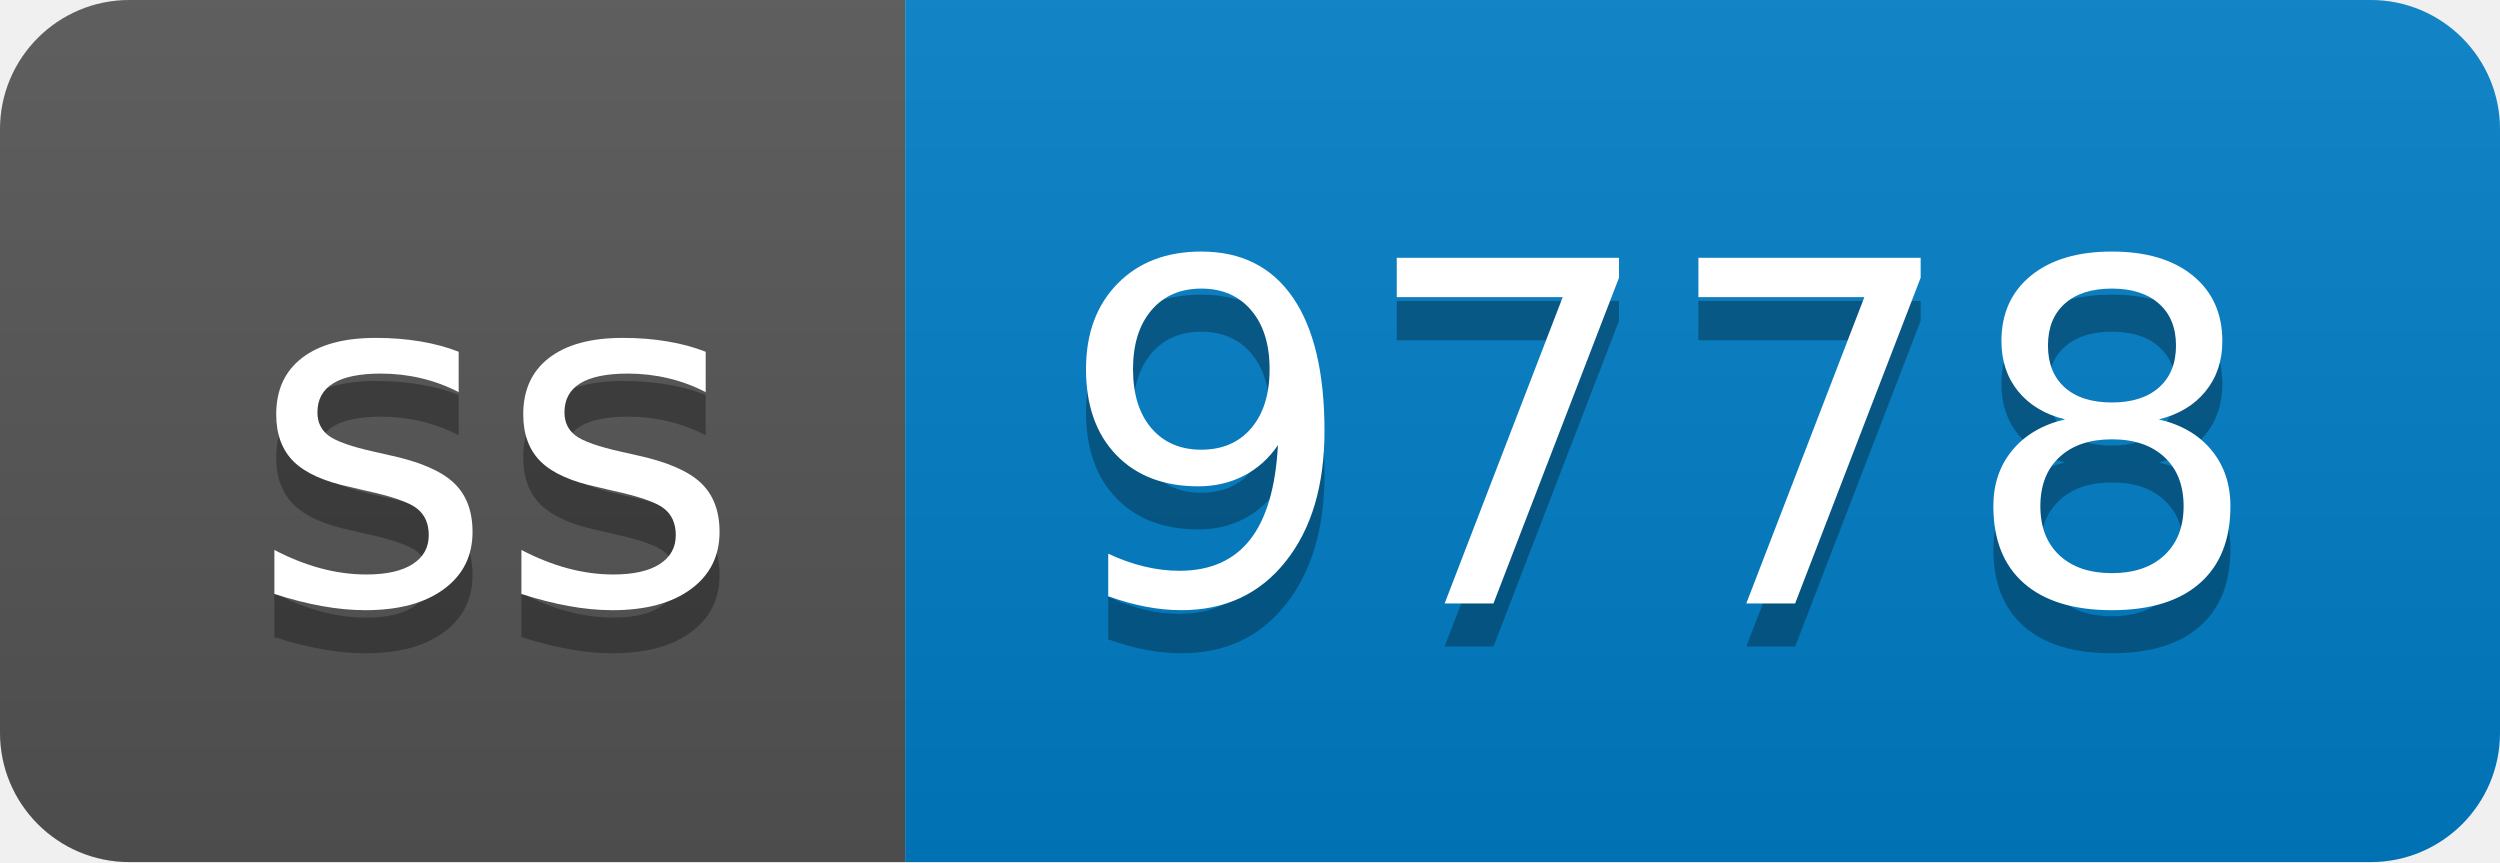
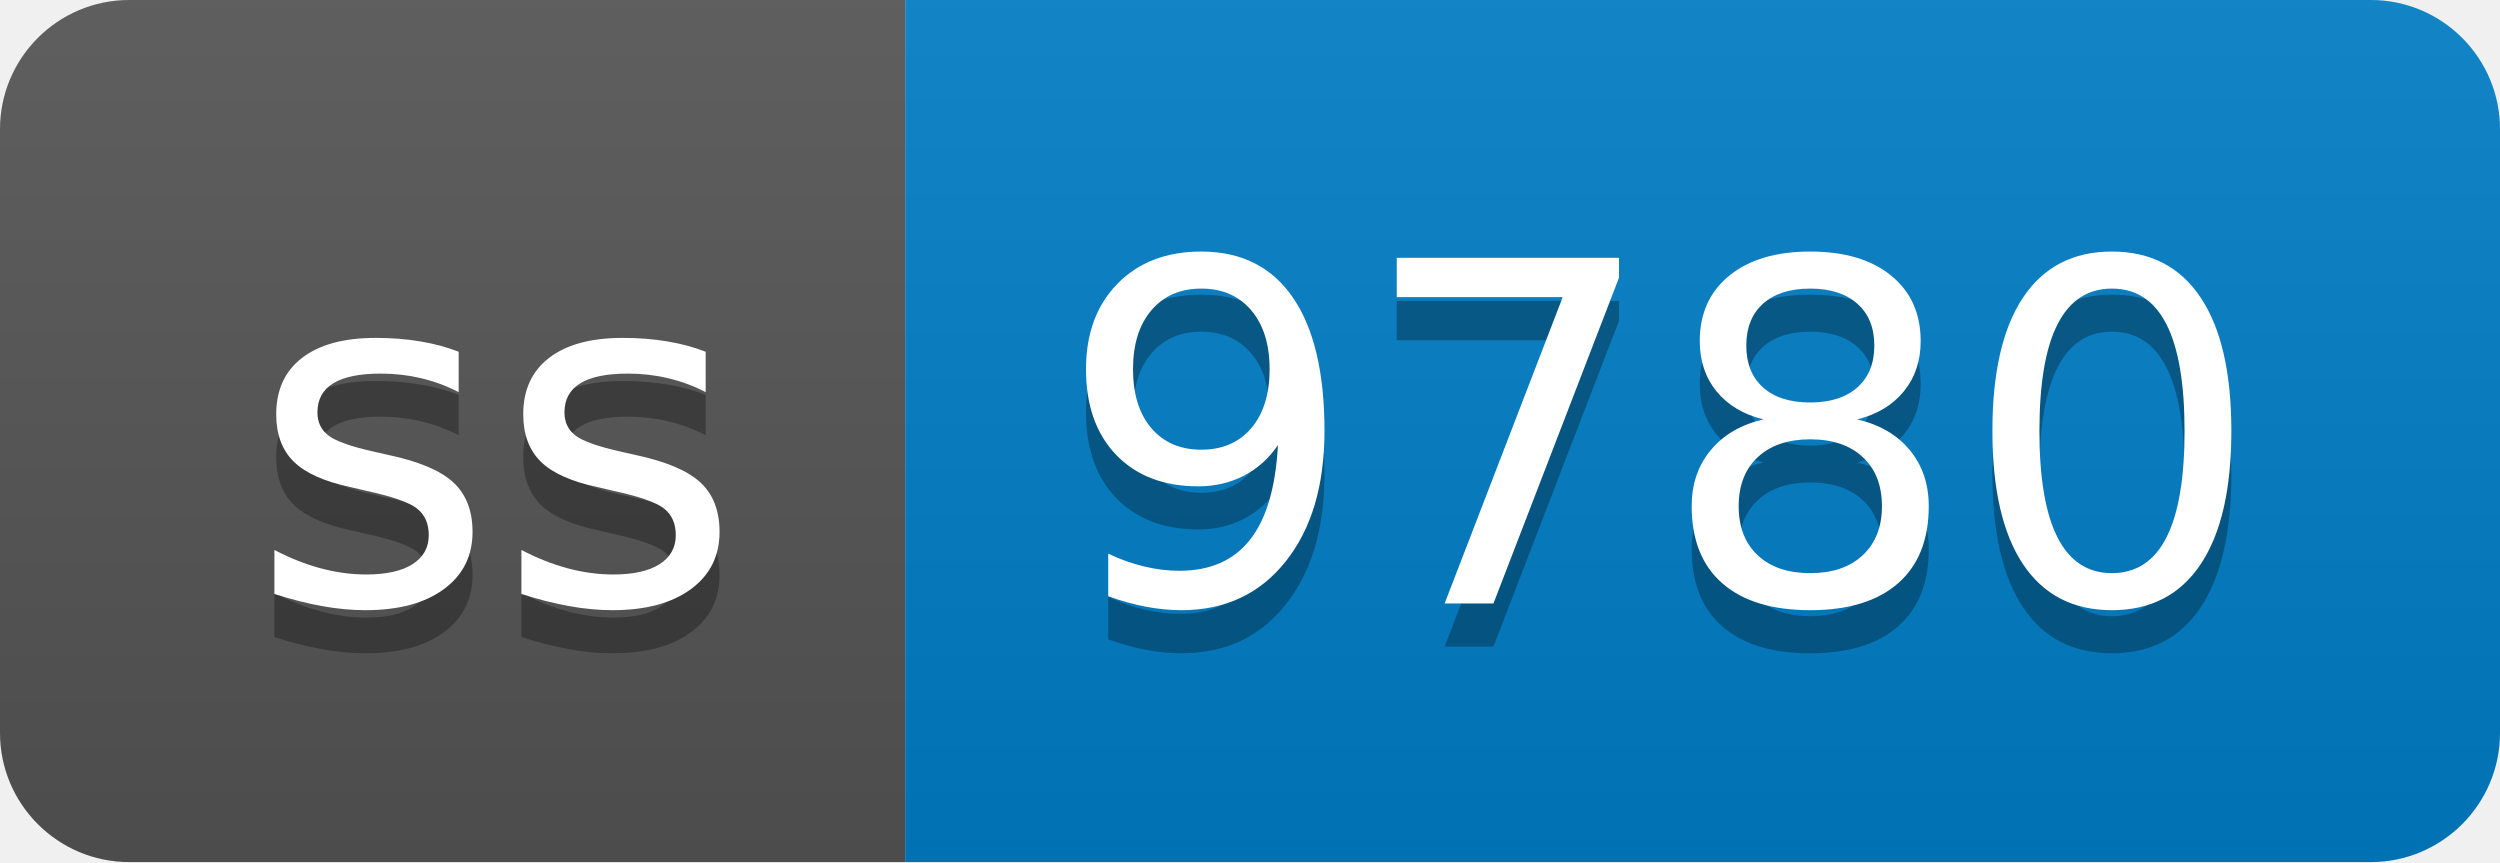
- <svg xmlns="http://www.w3.org/2000/svg" width="58" height="20" role="img" aria-label="ss: 9778">
+ <svg xmlns="http://www.w3.org/2000/svg" width="58" height="20" role="img" aria-label="ss: 9780">
  <linearGradient id="s" x2="0" y2="100%">
    <stop offset="0" stop-color="#bbb" stop-opacity=".1" />
    <stop offset="1" stop-opacity=".1" />
  </linearGradient>
  <clipPath id="r">
    <rect width="58" height="20" rx="3" fill="#fff" />
  </clipPath>
  <g clip-path="url(#r)">
    <rect width="21" height="20" fill="#555" />
    <rect x="21" width="37" height="20" fill="#007ec6" />
    <rect width="58" height="20" fill="url(#s)" />
  </g>
  <g fill="#fff" text-anchor="middle" font-family="Verdana,Geneva,DejaVu Sans,sans-serif" text-rendering="geometricPrecision" font-size="110">
    <text aria-hidden="true" x="115" y="150" fill="#010101" fill-opacity=".3" transform="scale(.1)" textLength="110">ss</text>
    <text x="115" y="140" transform="scale(.1)" fill="#fff" textLength="110">ss</text>
-     <text aria-hidden="true" x="385" y="150" fill="#010101" fill-opacity=".3" transform="scale(.1)" textLength="270">9778</text>
-     <text x="385" y="140" transform="scale(.1)" fill="#fff" textLength="270">9778</text>
+     <text aria-hidden="true" x="385" y="150" fill="#010101" fill-opacity=".3" transform="scale(.1)" textLength="270">9780</text>
+     <text x="385" y="140" transform="scale(.1)" fill="#fff" textLength="270">9780</text>
  </g>
</svg>
